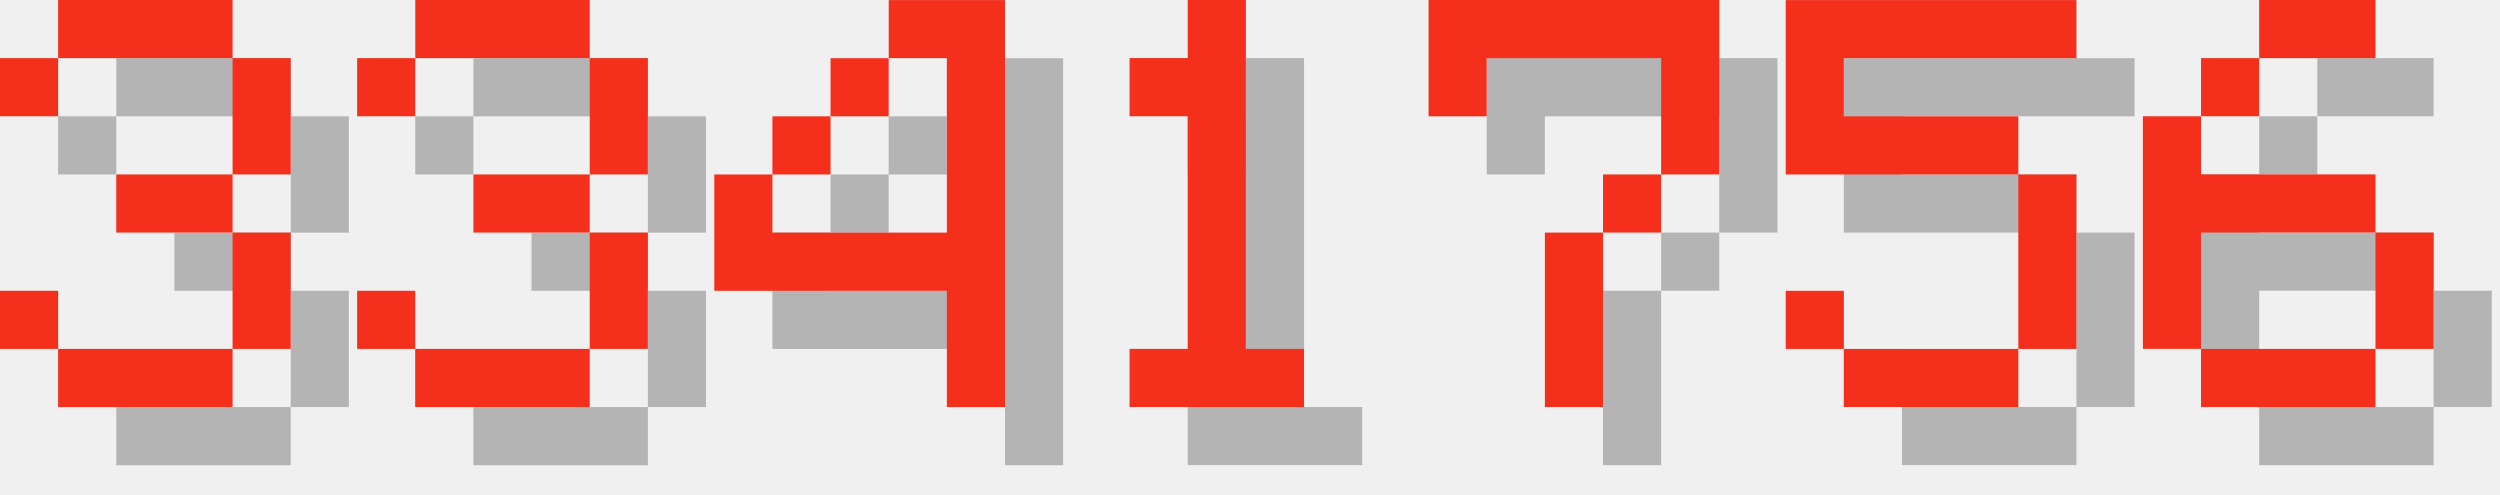
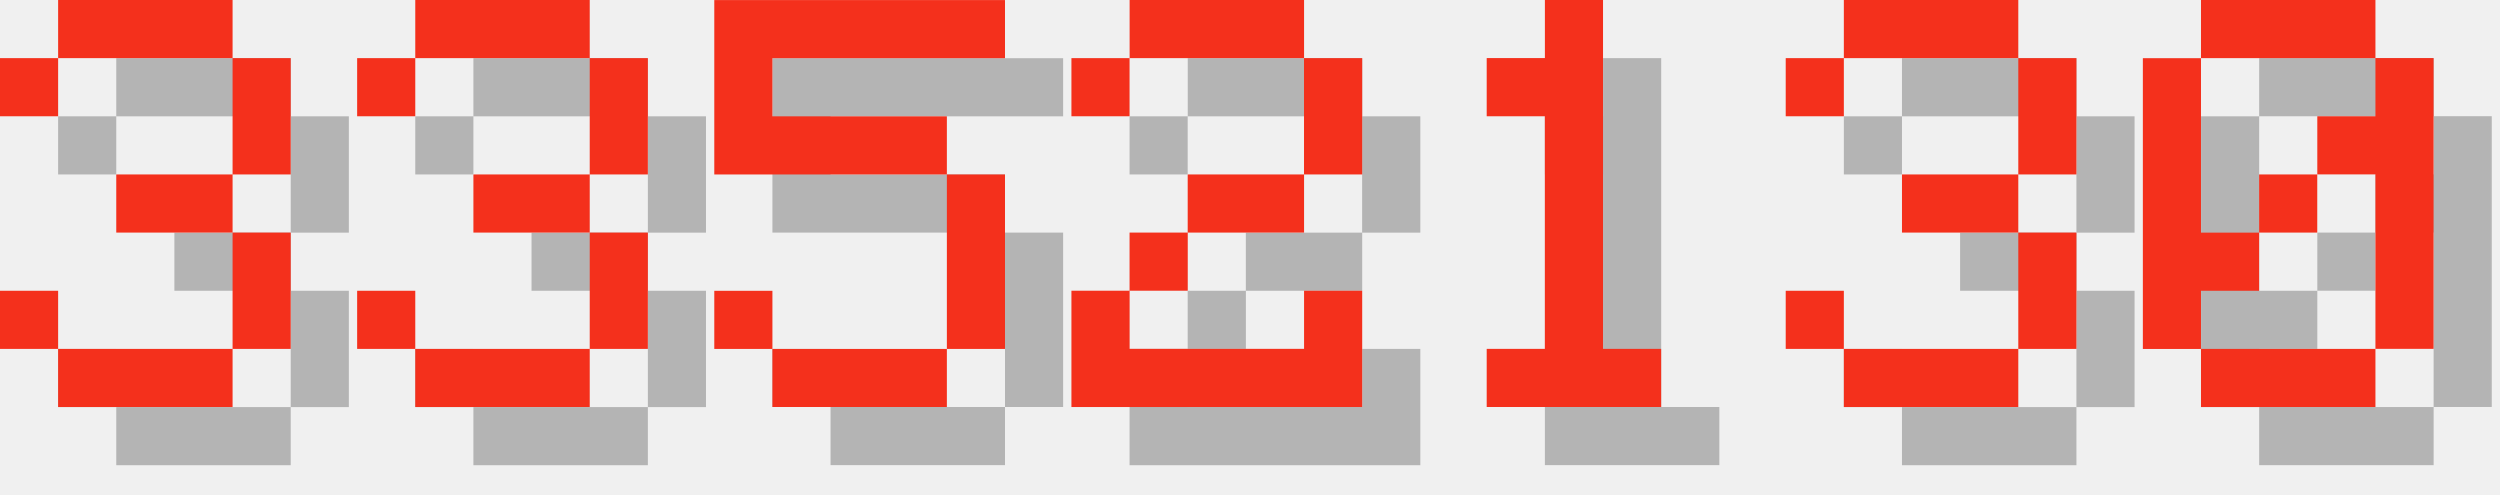
<svg xmlns="http://www.w3.org/2000/svg" version="1.1" width="182.0" height="36">
  <style>
        .text-foreground {
            fill: #F4301C;
        }
        .text-shadow {
            fill: #000000;
            fill-opacity: 0.25;
        }
    </style>
  <g class="digit" id="digit_3" transform="translate(0.0, 0), scale(4)">
    <path id="digit_3_shadow" class="text-shadow" d="m1.058 2.117v1.058h1.058v-1.058h3.175v2.117h-2.117v1.058h2.117v2.117h-3.175v-1.058h-1.058v1.058h1.058v1.058h3.175v-1.058h1.058v-2.117h-1.058v-1.058h1.058v-2.117h-1.058v-1.058h-3.175v1.058h-1.058z" fill-opacity=".5" style="paint-order:stroke fill markers" />
    <path id="digit_3_fg" class="text-foreground" d="m0 1.058v1.058h1.058v-1.058h3.175v2.117h-2.117v1.058h2.117v2.117h-3.175v-1.058h-1.058v1.058h1.058v1.058h3.175v-1.058h1.058v-2.117h-1.058v-1.058h1.058v-2.117h-1.058v-1.058h-3.175v1.058h-1.058z" fill="#fff" style="paint-order:stroke fill markers" />
  </g>
  <g class="digit" id="digit_3" transform="translate(26.0, 0), scale(4)">
    <path id="digit_3_shadow" class="text-shadow" d="m1.058 2.117v1.058h1.058v-1.058h3.175v2.117h-2.117v1.058h2.117v2.117h-3.175v-1.058h-1.058v1.058h1.058v1.058h3.175v-1.058h1.058v-2.117h-1.058v-1.058h1.058v-2.117h-1.058v-1.058h-3.175v1.058h-1.058z" fill-opacity=".5" style="paint-order:stroke fill markers" />
    <path id="digit_3_fg" class="text-foreground" d="m0 1.058v1.058h1.058v-1.058h3.175v2.117h-2.117v1.058h2.117v2.117h-3.175v-1.058h-1.058v1.058h1.058v1.058h3.175v-1.058h1.058v-2.117h-1.058v-1.058h1.058v-2.117h-1.058v-1.058h-3.175v1.058h-1.058z" fill="#fff" style="paint-order:stroke fill markers" />
  </g>
-   <g class="digit" id="digit_4" transform="translate(52.0, 0), scale(4)">
-     <path id="digit_4_shadow" class="text-shadow" d="m4.233 1.058v1.058h1.058v3.175h-3.175v-1.058h-1.058v2.117h4.233v2.117h1.058v-7.408h-2.117zm-2.117 3.175h1.058v-1.058h-1.058v1.058zm1.058-1.058h1.058v-1.058h-1.058v1.058z" fill-opacity=".5" style="paint-order:stroke fill markers" />
-     <path id="digit_4_fg" class="text-foreground" d="m3.175 0v1.058h1.058v3.175h-3.175v-1.058h-1.058v2.117h4.233v2.117h1.058v-7.408h-2.117zm-2.117 3.175h1.058v-1.058h-1.058v1.058zm1.058-1.058h1.058v-1.058h-1.058v1.058z" fill="#fff" style="paint-order:stroke fill markers" />
+   <g class="digit" id="digit_5" transform="translate(52.0, 0), scale(4)">
+     <path id="digit_5_shadow" class="text-shadow" d="m1.058 1.058v3.175h4.233v3.175h-3.175v-1.058h-1.058v1.058h1.058v1.058h3.175v-1.058h1.058v-3.175h-1.058v-1.058h-3.175v-1.058h4.233v-1.058h-5.292z" fill-opacity=".5" style="paint-order:stroke fill markers" />
+     <path id="digit_5_fg" class="text-foreground" d="m0 0v3.175h4.233v3.175h-3.175v-1.058h-1.058v1.058h1.058v1.058h3.175v-1.058h1.058v-3.175h-1.058v-1.058h-3.175v-1.058h4.233v-1.058h-5.292z" fill="#fff" style="paint-order:stroke fill markers" />
  </g>
-   <g class="digit" id="digit_1" transform="translate(78.0, 0), scale(4)">
+   <g class="digit" id="digit_2" transform="translate(78.0, 0), scale(4)">
+     <path id="digit_2_shadow" class="text-shadow" d="m1.058 2.117v1.058h1.058v-1.058h3.175v2.117h-2.117v1.058h-1.058v1.058h-1.058v2.117h5.292v-2.117h-1.058v1.058h-3.175v-1.058h1.058v-1.058h2.117v-1.058h1.058v-2.117h-1.058v-1.058h-3.175v1.058h-1.058z" fill-opacity=".5" style="paint-order:stroke fill markers" />
+     <path id="digit_2_fg" class="text-foreground" d="m0 1.058v1.058h1.058v-1.058h3.175v2.117h-2.117v1.058h-1.058v1.058h-1.058v2.117h5.292v-2.117h-1.058v1.058h-3.175v-1.058h1.058v-1.058h2.117v-1.058h1.058v-2.117h-1.058v-1.058h-3.175v1.058h-1.058z" fill="#fff" style="paint-order:stroke fill markers" />
+   </g>
+   <g class="digit" id="digit_1" transform="translate(104.0, 0), scale(4)">
    <path id="digit_1_shadow" class="text-shadow" d="m2.117 2.117v1.058h1.058v4.233h-1.058v1.058h3.175v-1.058h-1.058v-6.35h-1.058v1.058h-1.058z" fill-opacity=".5" style="paint-order:stroke fill markers" />
    <path id="digit_1_fg" class="text-foreground" d="m1.058 1.058v1.058h1.058v4.233h-1.058v1.058h3.175v-1.058h-1.058v-6.35h-1.058v1.058h-1.058z" fill="#fff" style="paint-order:stroke fill markers" />
  </g>
-   <g class="digit" id="digit_7" transform="translate(104.0, 0), scale(4)">
-     <path id="digit_7_shadow" class="text-shadow" d="m1.058 1.058 2e-6 2.117h1.058v-1.058h3.175v1.058l2e-7 1.058h-1.058v1.058h-1.058l4e-7 3.175 1.058 1e-7v-3.175h1.058v-1.058h1.058l5e-7 -1.058v-2.117z" fill-opacity=".5" style="paint-order:stroke fill markers" />
-     <path id="digit_7_fg" class="text-foreground" d="m0 0 2e-6 2.117h1.058v-1.058h3.175v1.058l2e-7 1.058h-1.058v1.058h-1.058l4e-7 3.175 1.058 1e-7v-3.175h1.058v-1.058h1.058l5e-7 -1.058v-2.117z" fill="#fff" style="paint-order:stroke fill markers" />
+   <g class="digit" id="digit_3" transform="translate(130.0, 0), scale(4)">
+     <path id="digit_3_shadow" class="text-shadow" d="m1.058 2.117v1.058h1.058v-1.058h3.175v2.117h-2.117v1.058h2.117v2.117h-3.175v-1.058h-1.058v1.058h1.058v1.058h3.175v-1.058h1.058v-2.117h-1.058v-1.058h1.058v-2.117h-1.058v-1.058h-3.175v1.058h-1.058z" fill-opacity=".5" style="paint-order:stroke fill markers" />
+     <path id="digit_3_fg" class="text-foreground" d="m0 1.058v1.058h1.058v-1.058h3.175v2.117h-2.117v1.058h2.117v2.117h-3.175v-1.058h-1.058v1.058h1.058v1.058h3.175v-1.058h1.058v-2.117h-1.058v-1.058h1.058v-2.117h-1.058v-1.058h-3.175v1.058h-1.058z" fill="#fff" style="paint-order:stroke fill markers" />
  </g>
-   <g class="digit" id="digit_5" transform="translate(130.0, 0), scale(4)">
-     <path id="digit_5_shadow" class="text-shadow" d="m1.058 1.058v3.175h4.233v3.175h-3.175v-1.058h-1.058v1.058h1.058v1.058h3.175v-1.058h1.058v-3.175h-1.058v-1.058h-3.175v-1.058h4.233v-1.058h-5.292z" fill-opacity=".5" style="paint-order:stroke fill markers" />
-     <path id="digit_5_fg" class="text-foreground" d="m0 0v3.175h4.233v3.175h-3.175v-1.058h-1.058v1.058h1.058v1.058h3.175v-1.058h1.058v-3.175h-1.058v-1.058h-3.175v-1.058h4.233v-1.058h-5.292z" fill="#fff" style="paint-order:stroke fill markers" />
-   </g>
-   <g class="digit" id="digit_6" transform="translate(156.0, 0), scale(4)">
-     <path id="digit_6_shadow" class="text-shadow" d="m3.175 1.058v1.058h2.117v-1.058h-2.117zm0 1.058h-1.058v1.058h1.058v-1.058zm-1.058 1.058h-1.058v4.233h1.058v-2.117h3.175v-1.058h-3.175v-1.058zm3.175 2.117v2.117h1.058v-2.117h-1.058zm0 2.117h-3.175v1.058h3.175v-1.058z" fill-opacity=".5" style="paint-order:stroke fill markers" />
-     <path id="digit_6_fg" class="text-foreground" d="m2.117 0v1.058h2.117v-1.058h-2.117zm0 1.058h-1.058v1.058h1.058v-1.058zm-1.058 1.058h-1.058v4.233h1.058v-2.117h3.175v-1.058h-3.175v-1.058zm3.175 2.117v2.117h1.058v-2.117h-1.058zm0 2.117h-3.175v1.058h3.175v-1.058z" fill="#fff" style="paint-order:stroke fill markers" />
+   <g class="digit" id="digit_0" transform="translate(156.0, 0), scale(4)">
+     <path id="digit_0_shadow" class="text-shadow" d="m2.117 1.058v1.058h3.175v-1.058h-3.175zm3.175 1.058v1.058h-1.058v1.058h1.058v3.175h1.058v-5.292h-1.058zm0 5.292h-3.175v1.058h3.175v-1.058zm-3.175 0v-1.058h1.058v-1.058h-1.058v-3.175h-1.058v5.292h1.058zm1.058-2.117h1.058v-1.058h-1.058v1.058z" fill-opacity=".5" style="paint-order:stroke fill markers" />
+     <path id="digit_0_fg" class="text-foreground" d="m1.058 0v1.058h3.175v-1.058h-3.175zm3.175 1.058v1.058h-1.058v1.058h1.058v3.175h1.058v-5.292h-1.058zm0 5.292h-3.175v1.058h3.175v-1.058zm-3.175 0v-1.058h1.058v-1.058h-1.058v-3.175h-1.058v5.292h1.058zm1.058-2.117h1.058v-1.058h-1.058v1.058z" fill="#fff" style="paint-order:stroke fill markers" />
  </g>
</svg>
